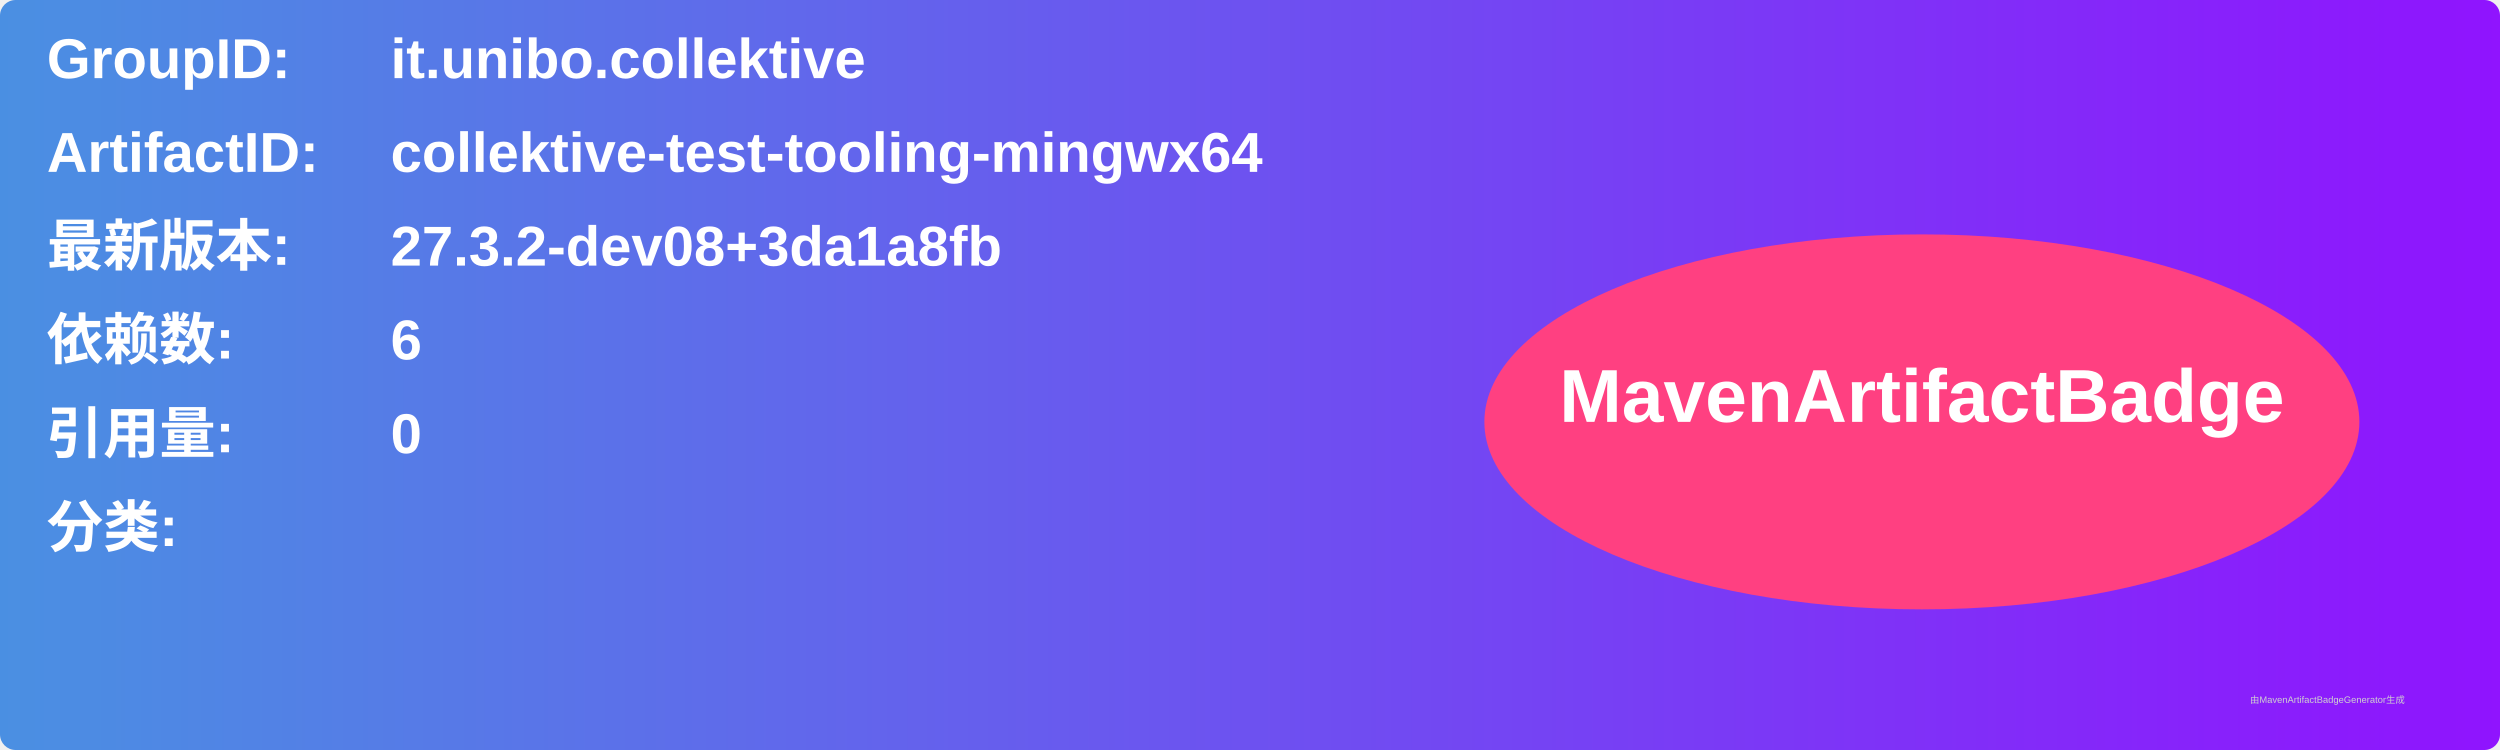
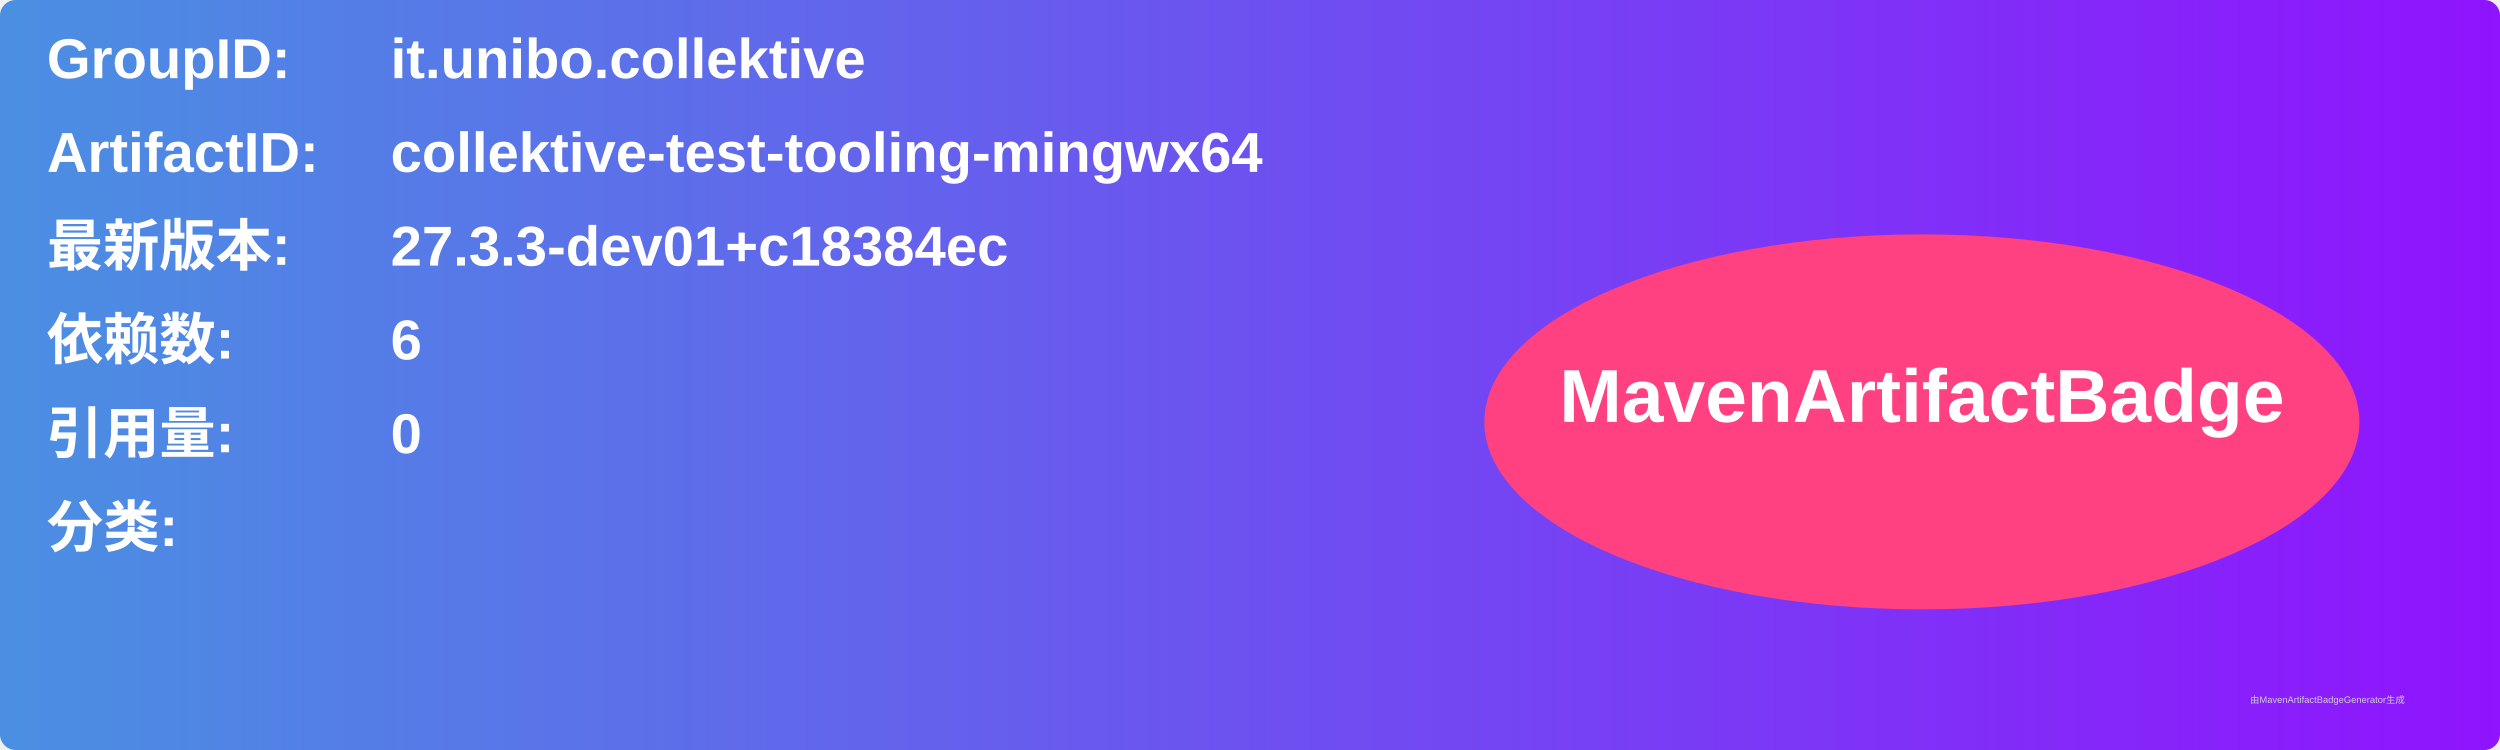
<svg xmlns="http://www.w3.org/2000/svg" width="800" height="240" viewBox="0 0 800 240">
  <linearGradient id="grad" x1="0%" y1="0%" x2="100%" y2="0%">
    <stop offset="0%" stop-color="#4a90e2" />
    <stop offset="100%" stop-color="#9013fe" />
  </linearGradient>
  <rect width="100%" height="100%" rx="5" ry="5" fill="url(#grad)" />
  <g transform="translate(15, 15)">
    <text x="0" y="10" font-family="Arial" font-size="18" fill="white" font-weight="bold" width="260">GroupID:</text>
    <text x="110" y="10" font-family="Arial" font-size="18" fill="white" font-weight="bold" width="460">it.unibo.collektive</text>
    <text x="0" y="40" font-family="Arial" font-size="18" fill="white" font-weight="bold" width="260">ArtifactID:</text>
    <text x="110" y="40" font-family="Arial" font-size="18" fill="white" font-weight="bold" width="460">collektive-test-tooling-mingwx64</text>
    <text x="0" y="70" font-family="Arial" font-size="18" fill="white" font-weight="bold">最新版本:</text>
    <text x="110" y="70" font-family="Arial" font-size="18" fill="white" font-weight="bold">
-       <tspan font-weight="bold">27.3.2-dev08+3da1a8fb</tspan>
+       <tspan font-weight="bold">27.3.3-dev01+c18384ec</tspan>
    </text>
    <text x="0" y="100" font-family="Arial" font-size="18" fill="white" font-weight="bold">依赖数: </text>
    <text x="110" y="100" font-family="Arial" font-size="18" fill="white">
      <tspan font-weight="bold">6</tspan>
    </text>
    <text x="0" y="130" font-family="Arial" font-size="18" fill="white" font-weight="bold">引用量: </text>
    <text x="110" y="130" font-family="Arial" font-size="18" fill="white">
      <tspan font-weight="bold">0</tspan>
    </text>
    <text x="0" y="160" font-family="Arial" font-size="18" fill="white" font-weight="bold">分类:</text>
    <text x="10" y="190" font-family="Arial" font-size="10" fill="white">
      <tspan font-weight="bold" />
    </text>
    <ellipse cx="600" cy="120" rx="140" ry="60" fill="#ff4081" />
    <text x="600" y="120" text-anchor="middle" font-family="Arial" font-size="24" fill="white" font-weight="bold">MavenArtifactBadge</text>
  </g>
  <text x="720" y="225" font-family="Arial" font-size="3" fill="#d0d0d0">由MavenArtifactBadgeGenerator生成</text>
</svg>
